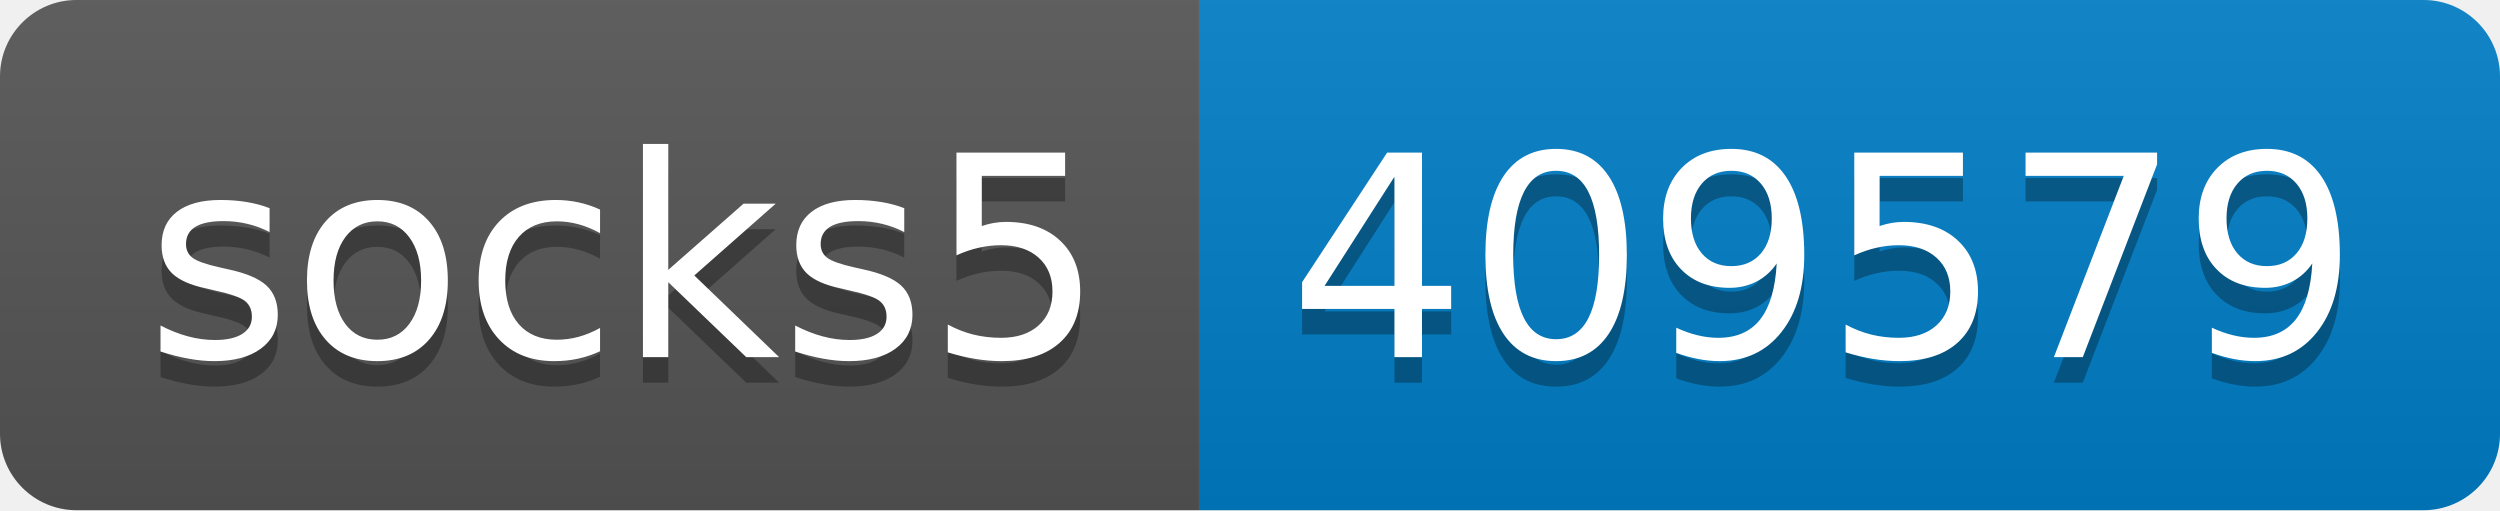
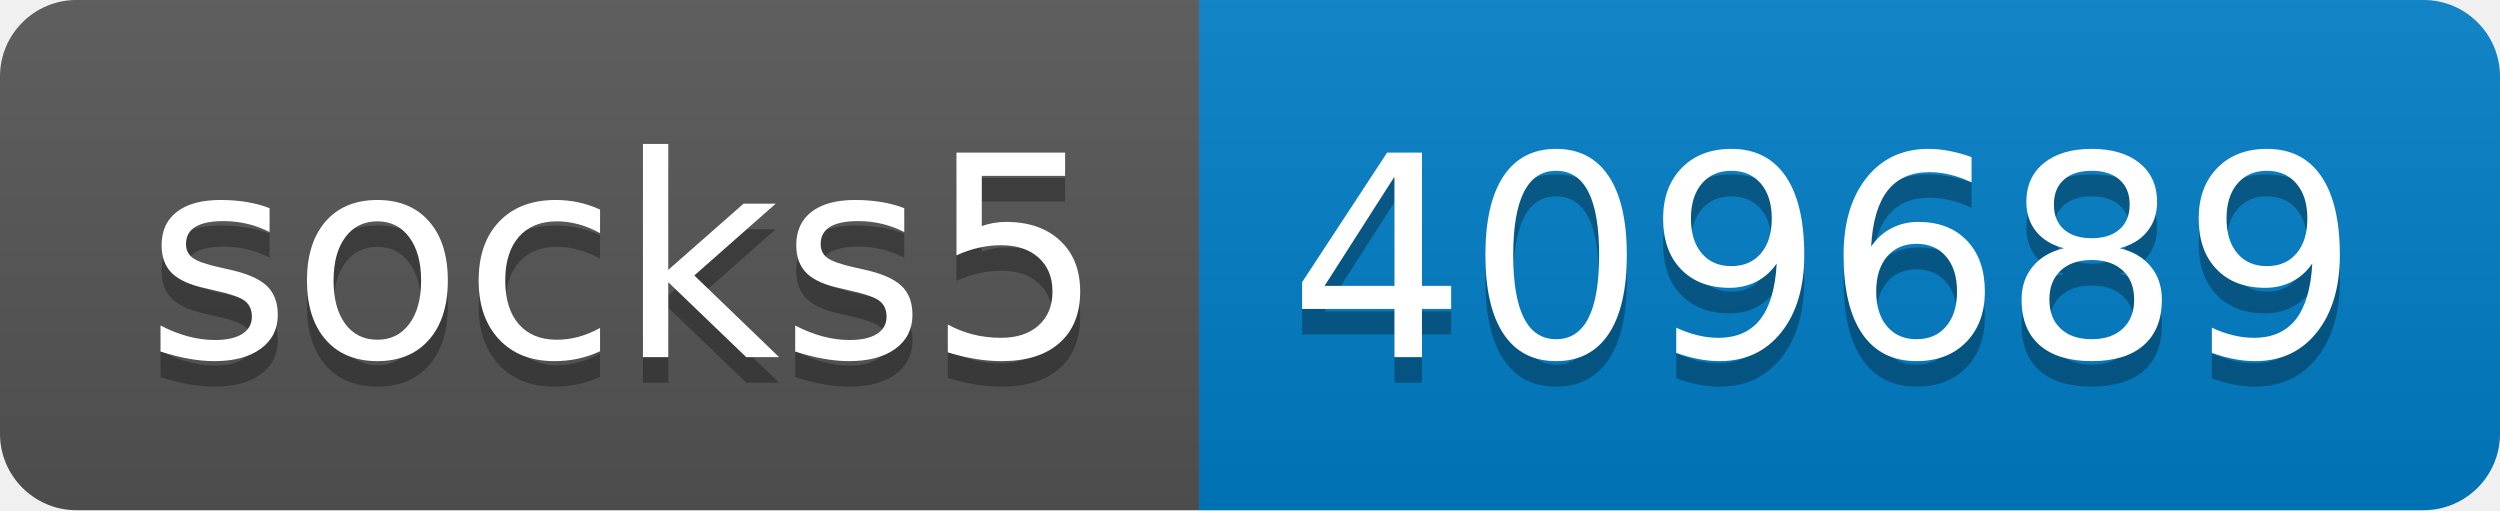
- <svg xmlns="http://www.w3.org/2000/svg" width="98" height="20" role="img" aria-label="socks5: 409579">
+ <svg xmlns="http://www.w3.org/2000/svg" width="98" height="20" role="img" aria-label="socks5: 409689">
  <linearGradient id="s" x2="0" y2="100%">
    <stop offset="0" stop-color="#bbb" stop-opacity=".1" />
    <stop offset="1" stop-opacity=".1" />
  </linearGradient>
  <clipPath id="r">
    <rect width="98" height="20" rx="3" fill="#fff" />
  </clipPath>
  <g clip-path="url(#r)">
    <rect width="47" height="20" fill="#555" />
    <rect x="47" width="51" height="20" fill="#007ec6" />
    <rect width="98" height="20" fill="url(#s)" />
  </g>
  <g fill="#fff" text-anchor="middle" font-family="Verdana,Geneva,DejaVu Sans,sans-serif" text-rendering="geometricPrecision" font-size="110">
    <text aria-hidden="true" x="245" y="150" fill="#010101" fill-opacity=".3" transform="scale(.1)" textLength="370">socks5</text>
    <text x="245" y="140" transform="scale(.1)" fill="#fff" textLength="370">socks5</text>
-     <text aria-hidden="true" x="715" y="150" fill="#010101" fill-opacity=".3" transform="scale(.1)" textLength="410">409579</text>
-     <text x="715" y="140" transform="scale(.1)" fill="#fff" textLength="410">409579</text>
+     <text aria-hidden="true" x="715" y="150" fill="#010101" fill-opacity=".3" transform="scale(.1)" textLength="410">409689</text>
+     <text x="715" y="140" transform="scale(.1)" fill="#fff" textLength="410">409689</text>
  </g>
</svg>
